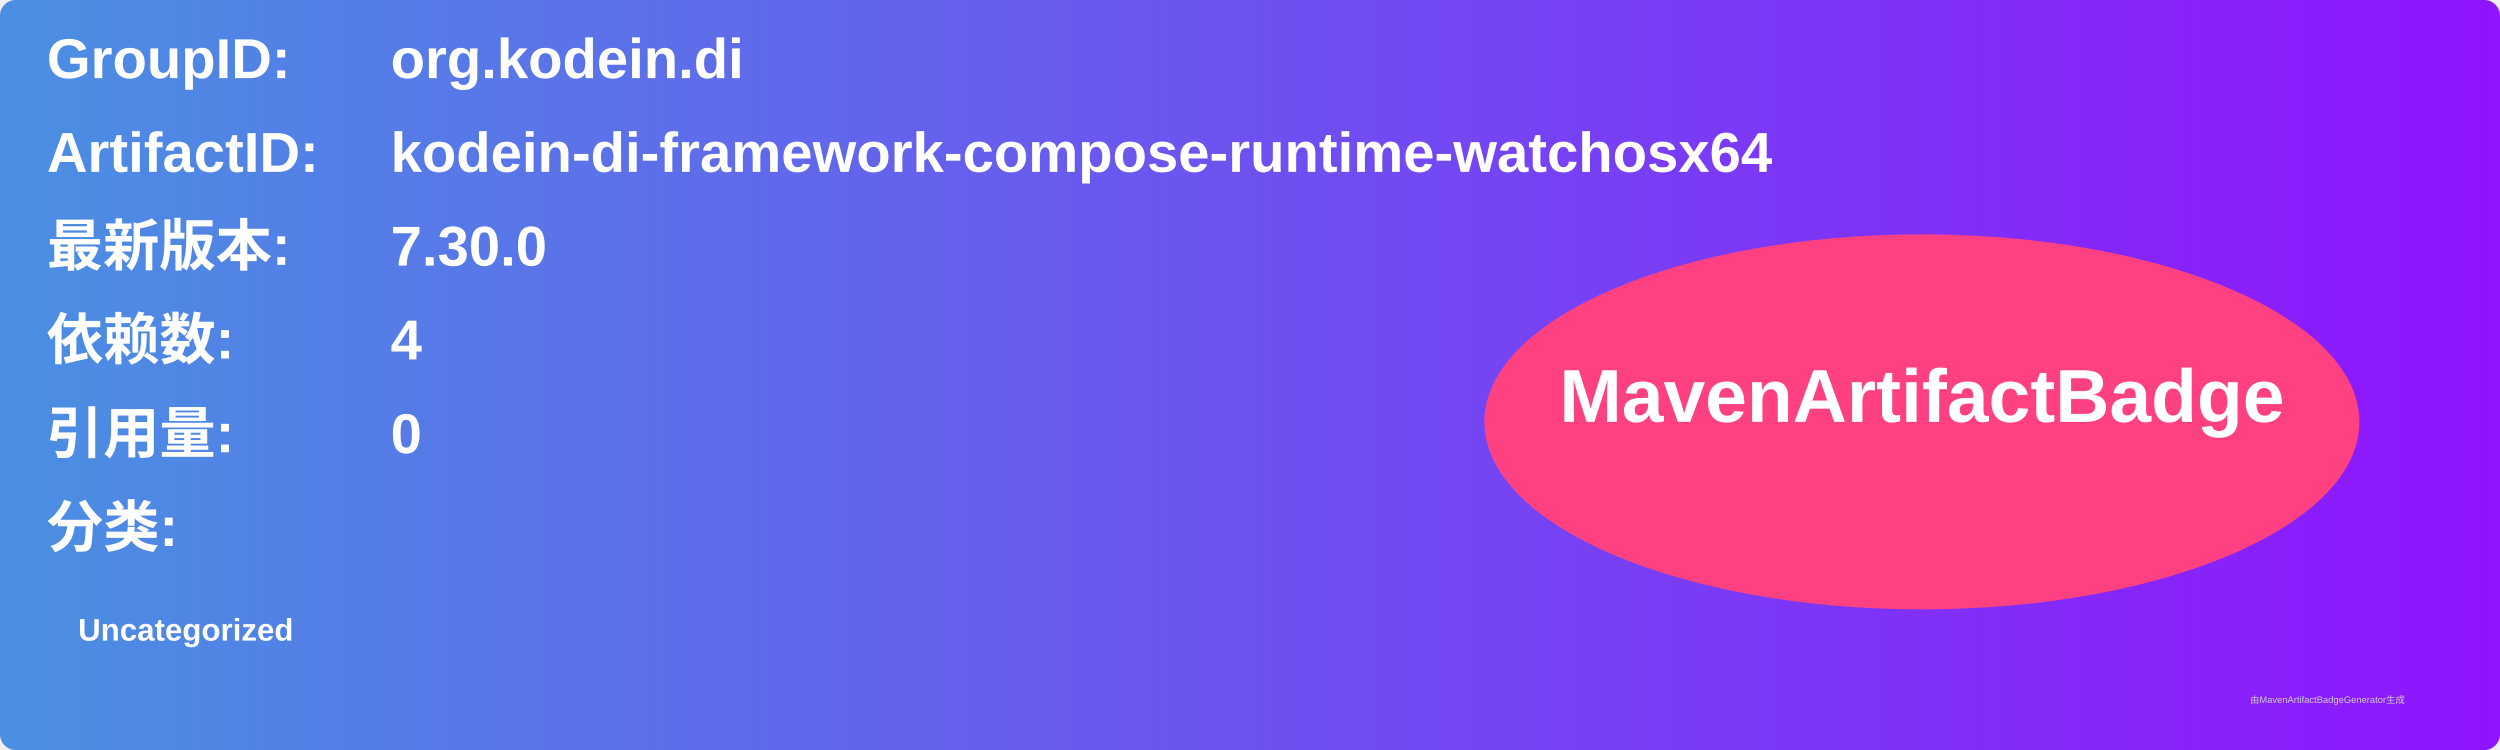
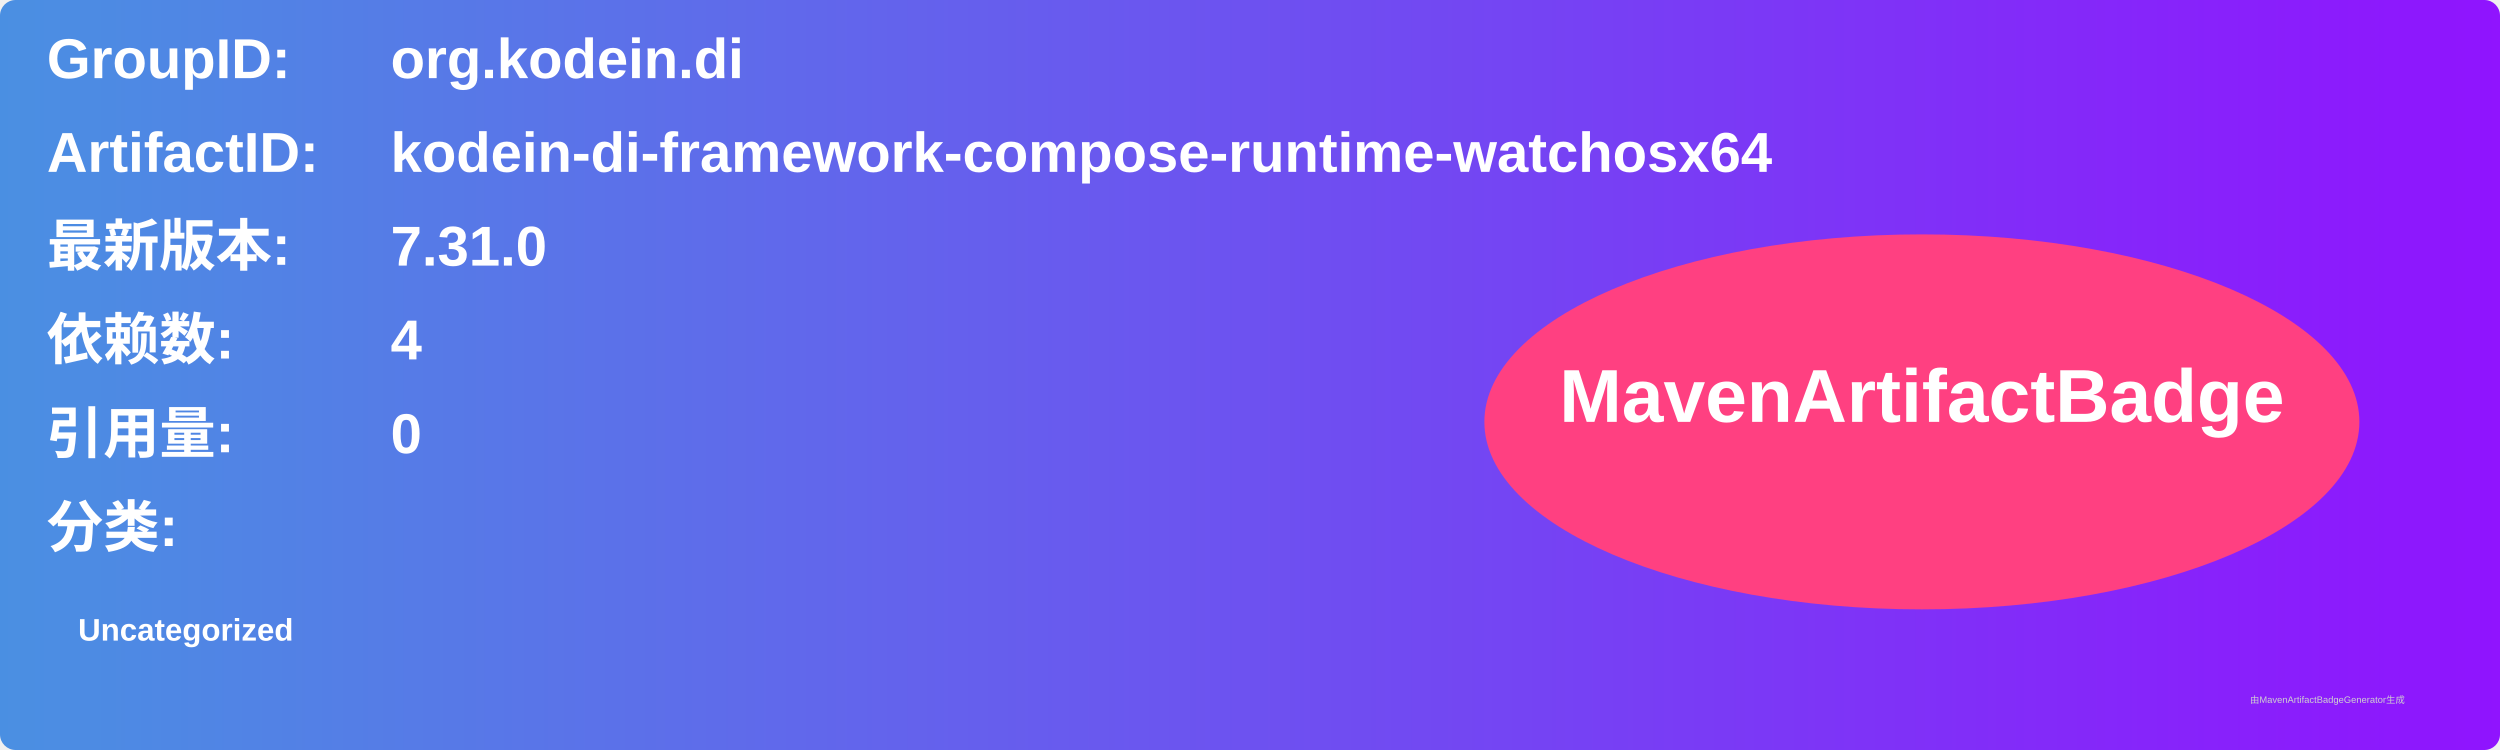
<svg xmlns="http://www.w3.org/2000/svg" width="800" height="240" viewBox="0 0 800 240">
  <linearGradient id="grad" x1="0%" y1="0%" x2="100%" y2="0%">
    <stop offset="0%" stop-color="#4a90e2" />
    <stop offset="100%" stop-color="#9013fe" />
  </linearGradient>
  <rect width="100%" height="100%" rx="5" ry="5" fill="url(#grad)" />
  <g transform="translate(15, 15)">
    <text x="0" y="10" font-family="Arial" font-size="18" fill="white" font-weight="bold" width="260">GroupID:</text>
    <text x="110" y="10" font-family="Arial" font-size="18" fill="white" font-weight="bold" width="460">org.kodein.di</text>
    <text x="0" y="40" font-family="Arial" font-size="18" fill="white" font-weight="bold" width="260">ArtifactID:</text>
    <text x="110" y="40" font-family="Arial" font-size="18" fill="white" font-weight="bold" width="460">kodein-di-framework-compose-runtime-watchosx64</text>
    <text x="0" y="70" font-family="Arial" font-size="18" fill="white" font-weight="bold">最新版本:</text>
    <text x="110" y="70" font-family="Arial" font-size="18" fill="white" font-weight="bold">
-       <tspan font-weight="bold">7.30.0</tspan>
+       <tspan font-weight="bold">7.31.0</tspan>
    </text>
    <text x="0" y="100" font-family="Arial" font-size="18" fill="white" font-weight="bold">依赖数: </text>
    <text x="110" y="100" font-family="Arial" font-size="18" fill="white">
      <tspan font-weight="bold">4</tspan>
    </text>
    <text x="0" y="130" font-family="Arial" font-size="18" fill="white" font-weight="bold">引用量: </text>
    <text x="110" y="130" font-family="Arial" font-size="18" fill="white">
      <tspan font-weight="bold">0</tspan>
    </text>
    <text x="0" y="160" font-family="Arial" font-size="18" fill="white" font-weight="bold">分类:</text>
    <text x="10" y="190" font-family="Arial" font-size="10" fill="white">
      <tspan font-weight="bold">Uncategorized</tspan>
    </text>
    <ellipse cx="600" cy="120" rx="140" ry="60" fill="#ff4081" />
    <text x="600" y="120" text-anchor="middle" font-family="Arial" font-size="24" fill="white" font-weight="bold">MavenArtifactBadge</text>
  </g>
  <text x="720" y="225" font-family="Arial" font-size="3" fill="#d0d0d0">由MavenArtifactBadgeGenerator生成</text>
</svg>
